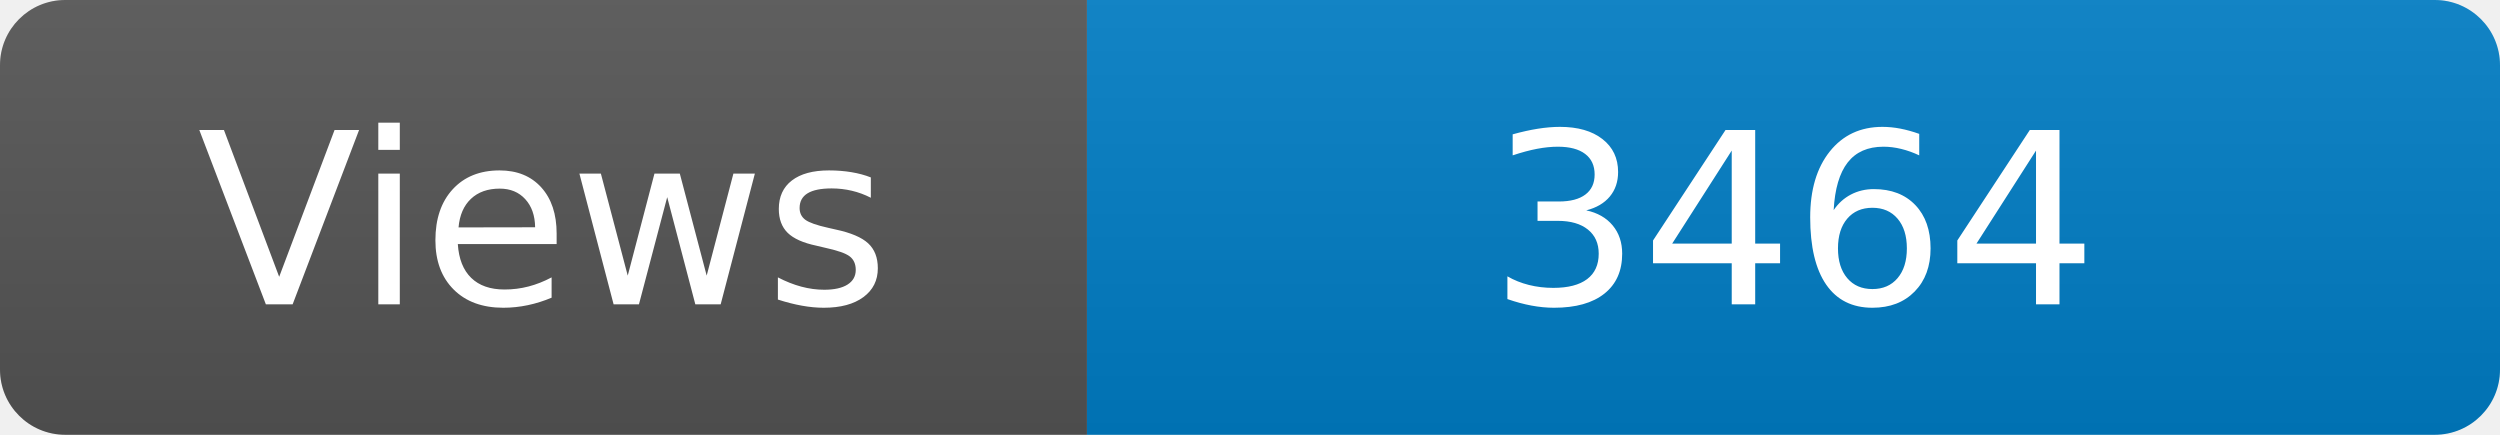
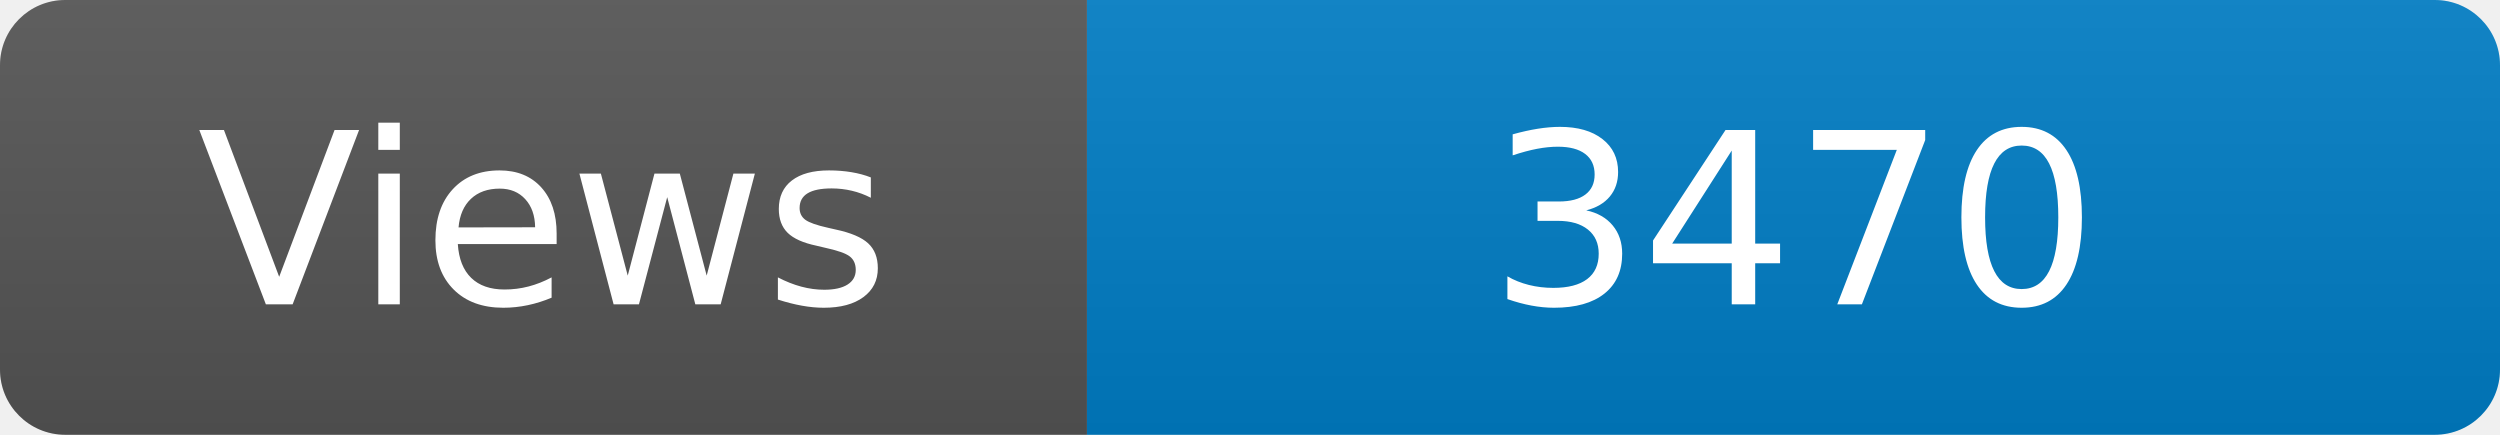
<svg xmlns="http://www.w3.org/2000/svg" width="115" height="20" role="img" aria-label="Maintained?: yes">
  <linearGradient id="s" x2="0" y2="100%">
    <stop offset="0" stop-color="#bbb" stop-opacity=".1" />
    <stop offset="1" stop-opacity=".1" />
  </linearGradient>
  <clipPath id="r">
    <rect width="115" height="20" rx="3" fill="#fff" />
  </clipPath>
  <g clip-path="url(#r)">
    <rect width="50" height="20" fill="#555" />
    <rect x="50" width="160" height="20" fill="#007ec6" />
    <rect width="115" height="20" fill="url(#s)" />
  </g>
  <g fill="#fff" text-anchor="middle" font-family="Verdana,Geneva,DejaVu Sans,sans-serif" font-size="110">
    <text x="250" y="140" transform="scale(.1)" fill="#fff">Views</text>
-     <text x="825" y="140" transform="scale(.1)" fill="#fff">3464</text>
+     <text x="825" y="140" transform="scale(.1)" fill="#fff">3470</text>
  </g>
</svg>
